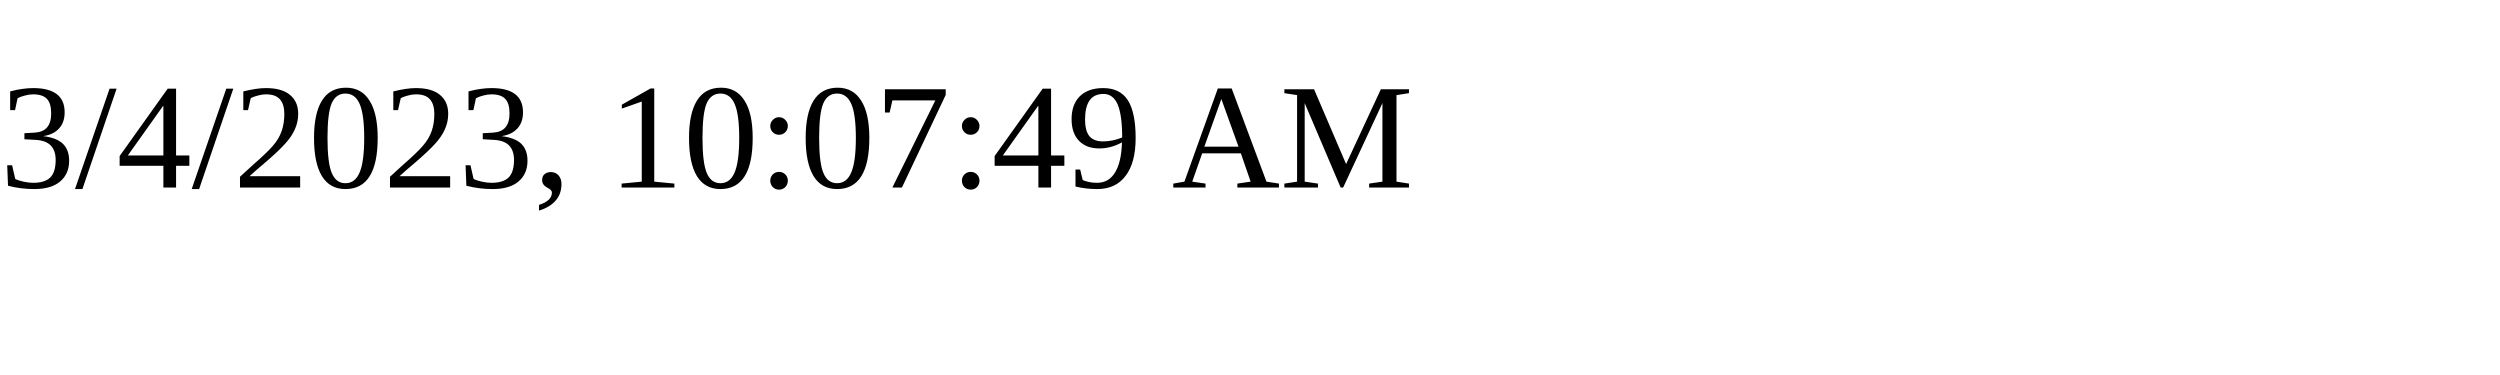
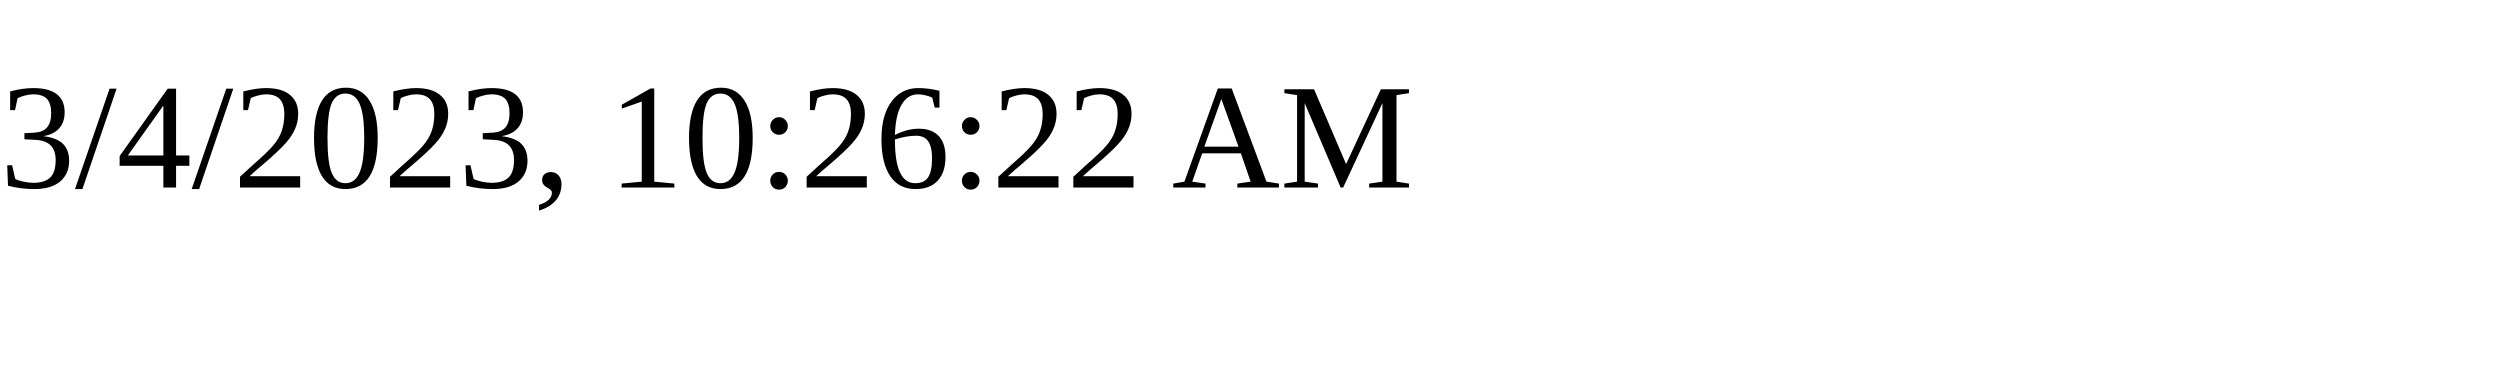
<svg xmlns="http://www.w3.org/2000/svg" height="30" width="200">
-   <text x="0" y="15">3/4/2023, 10:07:49 AM</text>
+   <text x="0" y="15">3/4/2023, 10:26:22 AM</text>
</svg>
